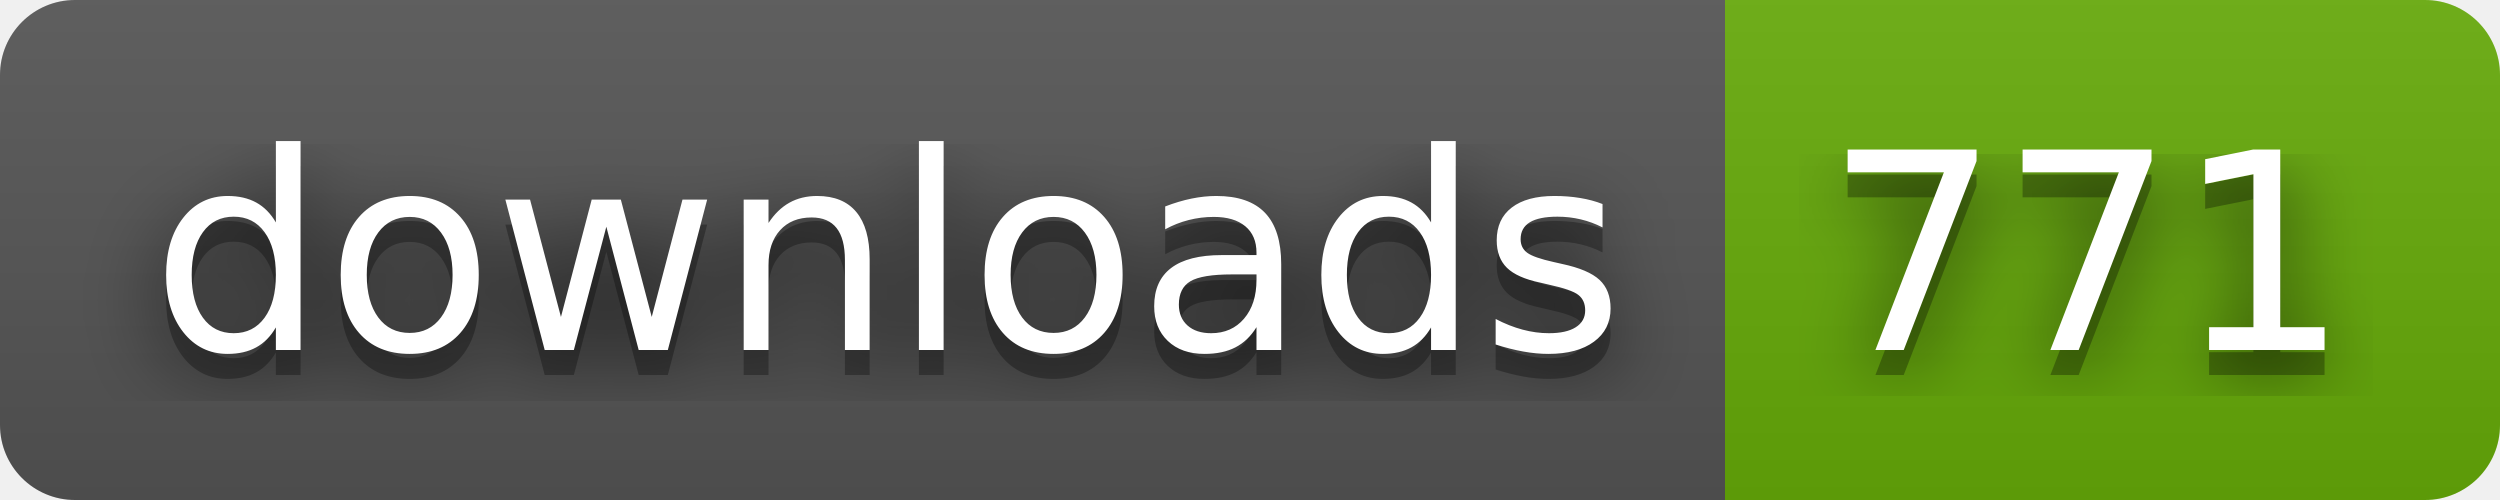
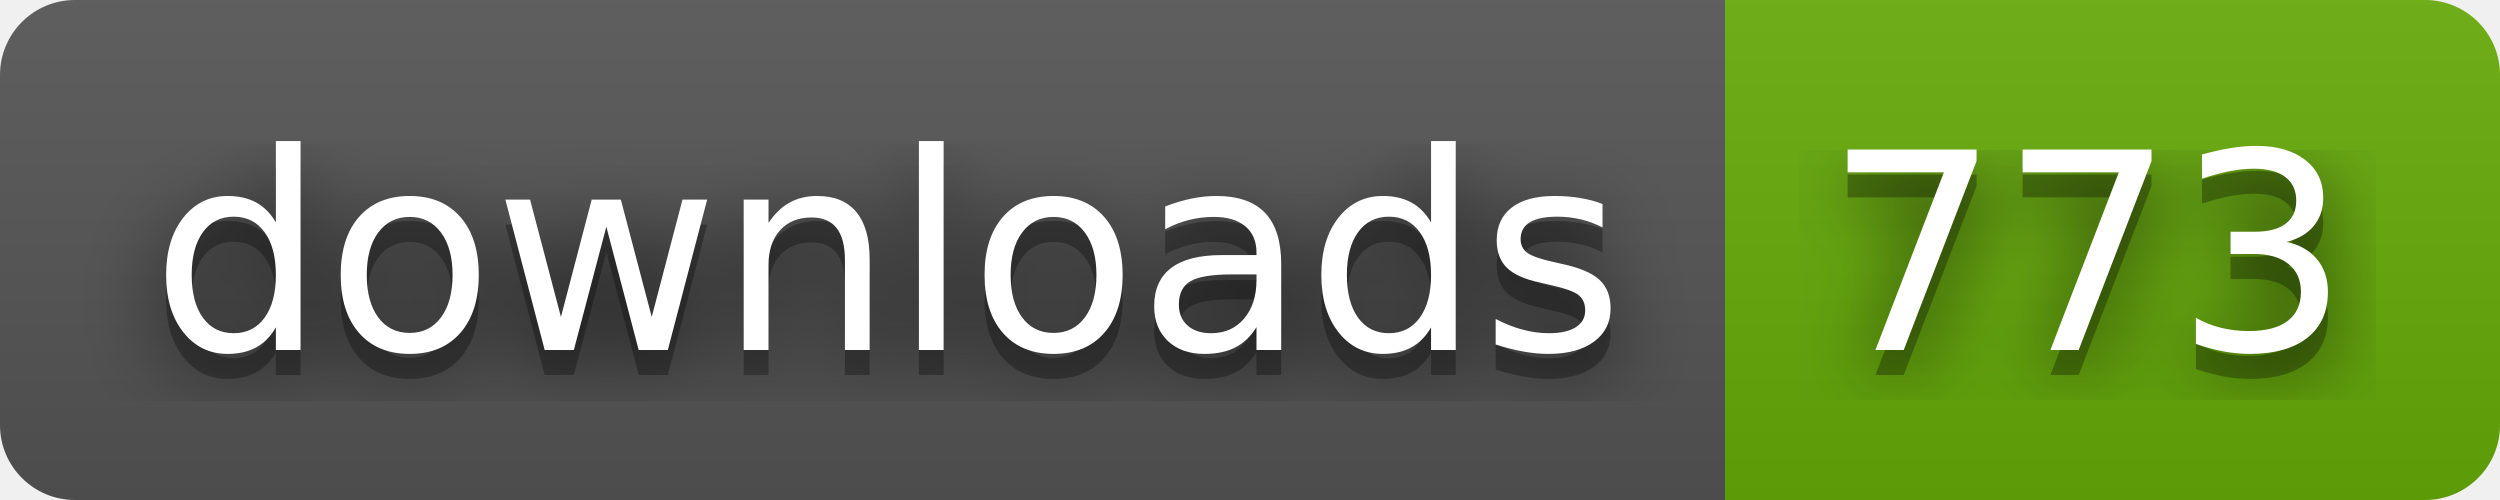
- <svg xmlns="http://www.w3.org/2000/svg" width="100" height="20" role="img" aria-label="downloads: 771">
+ <svg xmlns="http://www.w3.org/2000/svg" width="100" height="20" role="img" aria-label="downloads: 773">
  <filter id="blur">
    <feGaussianBlur stdDeviation="16" />
  </filter>
  <linearGradient id="s" x2="0" y2="100%">
    <stop offset="0" stop-color="#bbb" stop-opacity=".1" />
    <stop offset="1" stop-opacity=".1" />
  </linearGradient>
  <clipPath id="r">
    <rect width="100" height="20" rx="3" />
  </clipPath>
  <g clip-path="url(#r)">
    <rect width="69" height="20" fill="#555" />
    <rect x="69" width="31" height="20" fill="#67ac09" />
    <rect width="100" height="20" fill="url(#s)" />
  </g>
  <g fill="#fff" text-anchor="middle" font-family="Verdana,Geneva,DejaVu Sans,sans-serif" text-rendering="geometricPrecision" font-size="110">
    <g transform="scale(.1)">
      <g aria-hidden="true" fill="#010101">
        <text x="355" y="150" fill-opacity=".8" filter="url(#blur)" textLength="590">downloads</text>
        <text x="355" y="150" fill-opacity=".3" textLength="590">downloads</text>
      </g>
      <text x="355" y="140" textLength="590">downloads</text>
    </g>
    <g transform="scale(.1)">
      <g aria-hidden="true" fill="#010101">
-         <text x="835" y="150" fill-opacity=".8" filter="url(#blur)" textLength="210">771</text>
-         <text x="835" y="150" fill-opacity=".3" textLength="210">771</text>
+         <text x="835" y="150" fill-opacity=".8" filter="url(#blur)" textLength="210">773</text>
+         <text x="835" y="150" fill-opacity=".3" textLength="210">773</text>
      </g>
-       <text x="835" y="140" textLength="210">771</text>
+       <text x="835" y="140" textLength="210">773</text>
    </g>
  </g>
</svg>
